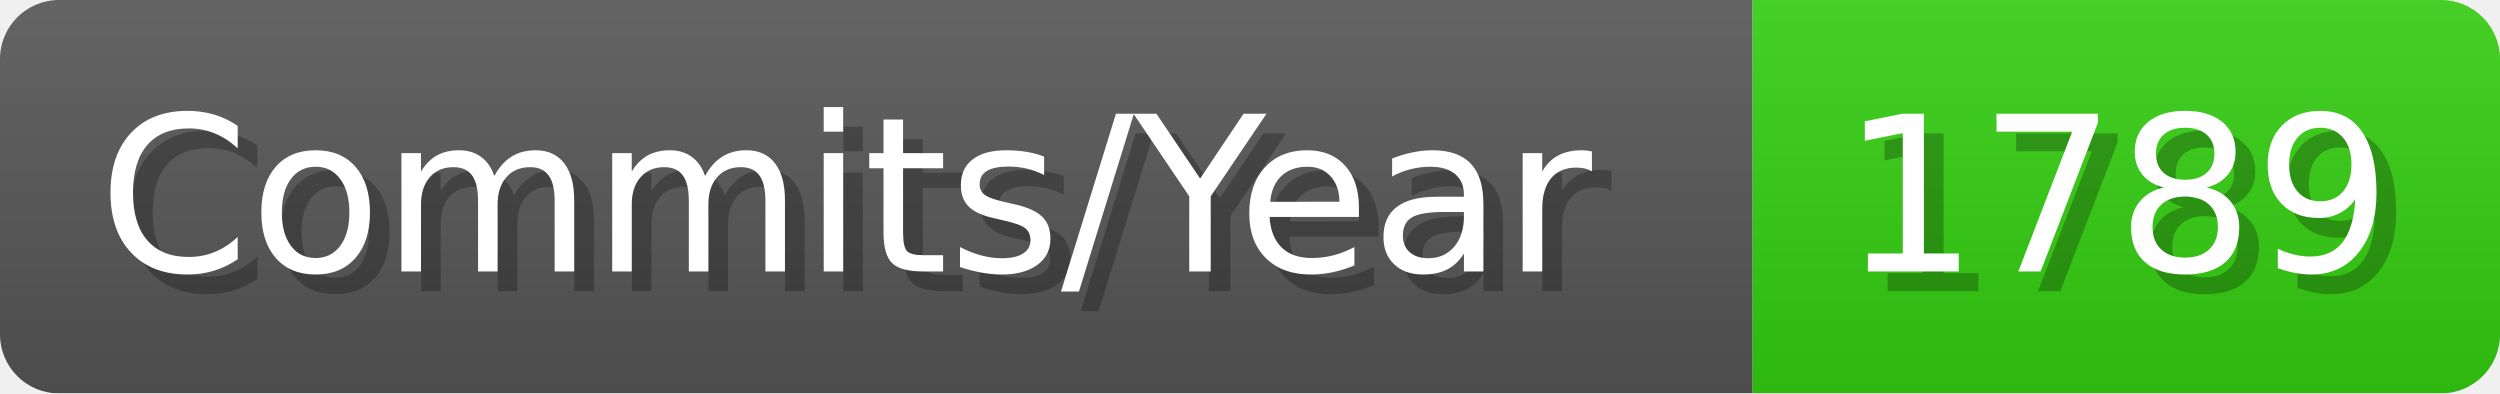
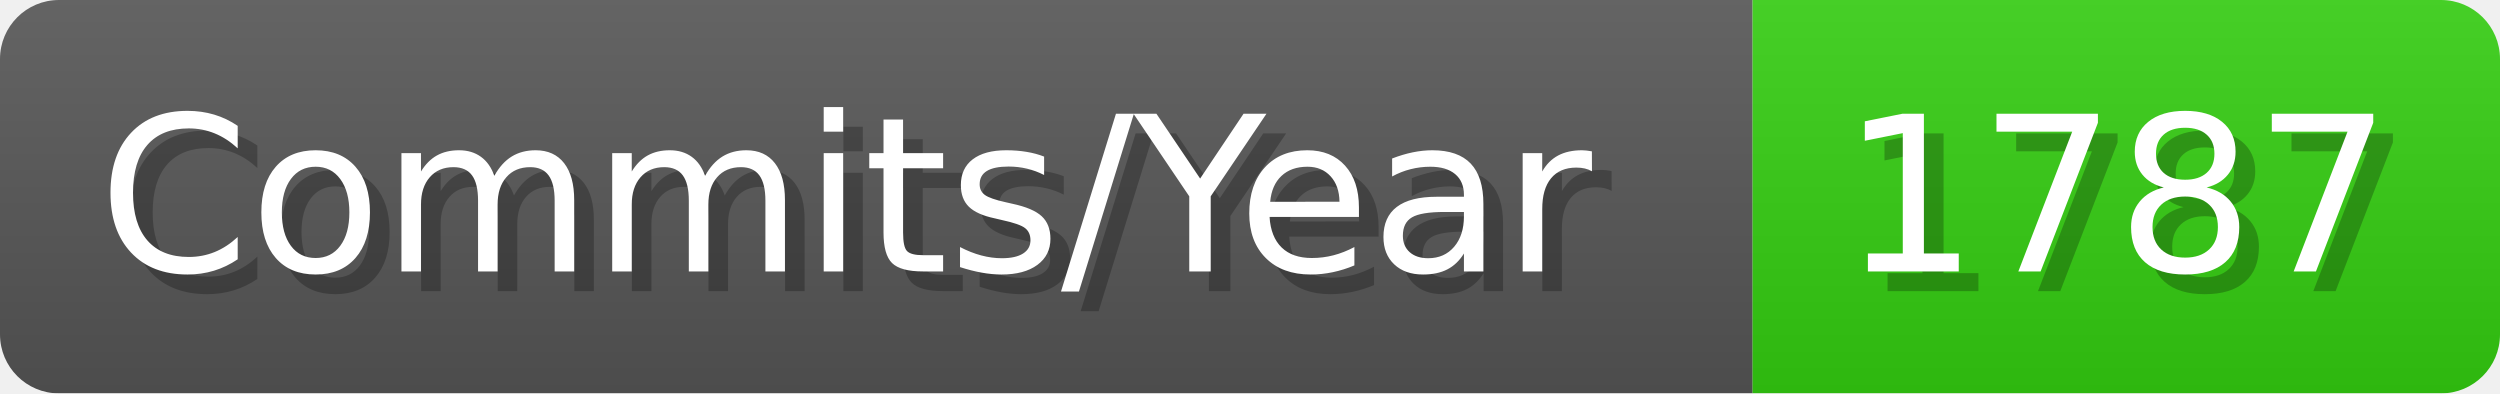
- <svg xmlns="http://www.w3.org/2000/svg" width="127.1" height="20" viewBox="0 0 1271 200" role="img" aria-label="Commits/Year: 1789">
+ <svg xmlns="http://www.w3.org/2000/svg" width="127.1" height="20" viewBox="0 0 1271 200" role="img" aria-label="Commits/Year: 1787">
  <linearGradient id="aUPdi" x2="0" y2="100%">
    <stop offset="0" stop-opacity=".1" stop-color="#EEE" />
    <stop offset="1" stop-opacity=".1" />
  </linearGradient>
  <mask id="WfAiQ">
    <rect width="1271" height="200" rx="30" fill="#FFF" />
  </mask>
  <g mask="url(#WfAiQ)">
    <rect width="891" height="200" fill="#555" />
    <rect width="380" height="200" fill="#3C1" x="891" />
    <rect width="1271" height="200" fill="url(#aUPdi)" />
  </g>
  <g aria-hidden="true" fill="#fff" text-anchor="start" font-family="Verdana,DejaVu Sans,sans-serif" font-size="110">
    <text x="60" y="148" textLength="791" fill="#000" opacity="0.25">Commits/Year</text>
    <text x="50" y="138" textLength="791">Commits/Year</text>
-     <text x="946" y="148" textLength="280" fill="#000" opacity="0.25">1789</text>
-     <text x="936" y="138" textLength="280">1789</text>
+     <text x="946" y="148" textLength="280" fill="#000" opacity="0.25">1787</text>
+     <text x="936" y="138" textLength="280">1787</text>
  </g>
</svg>
